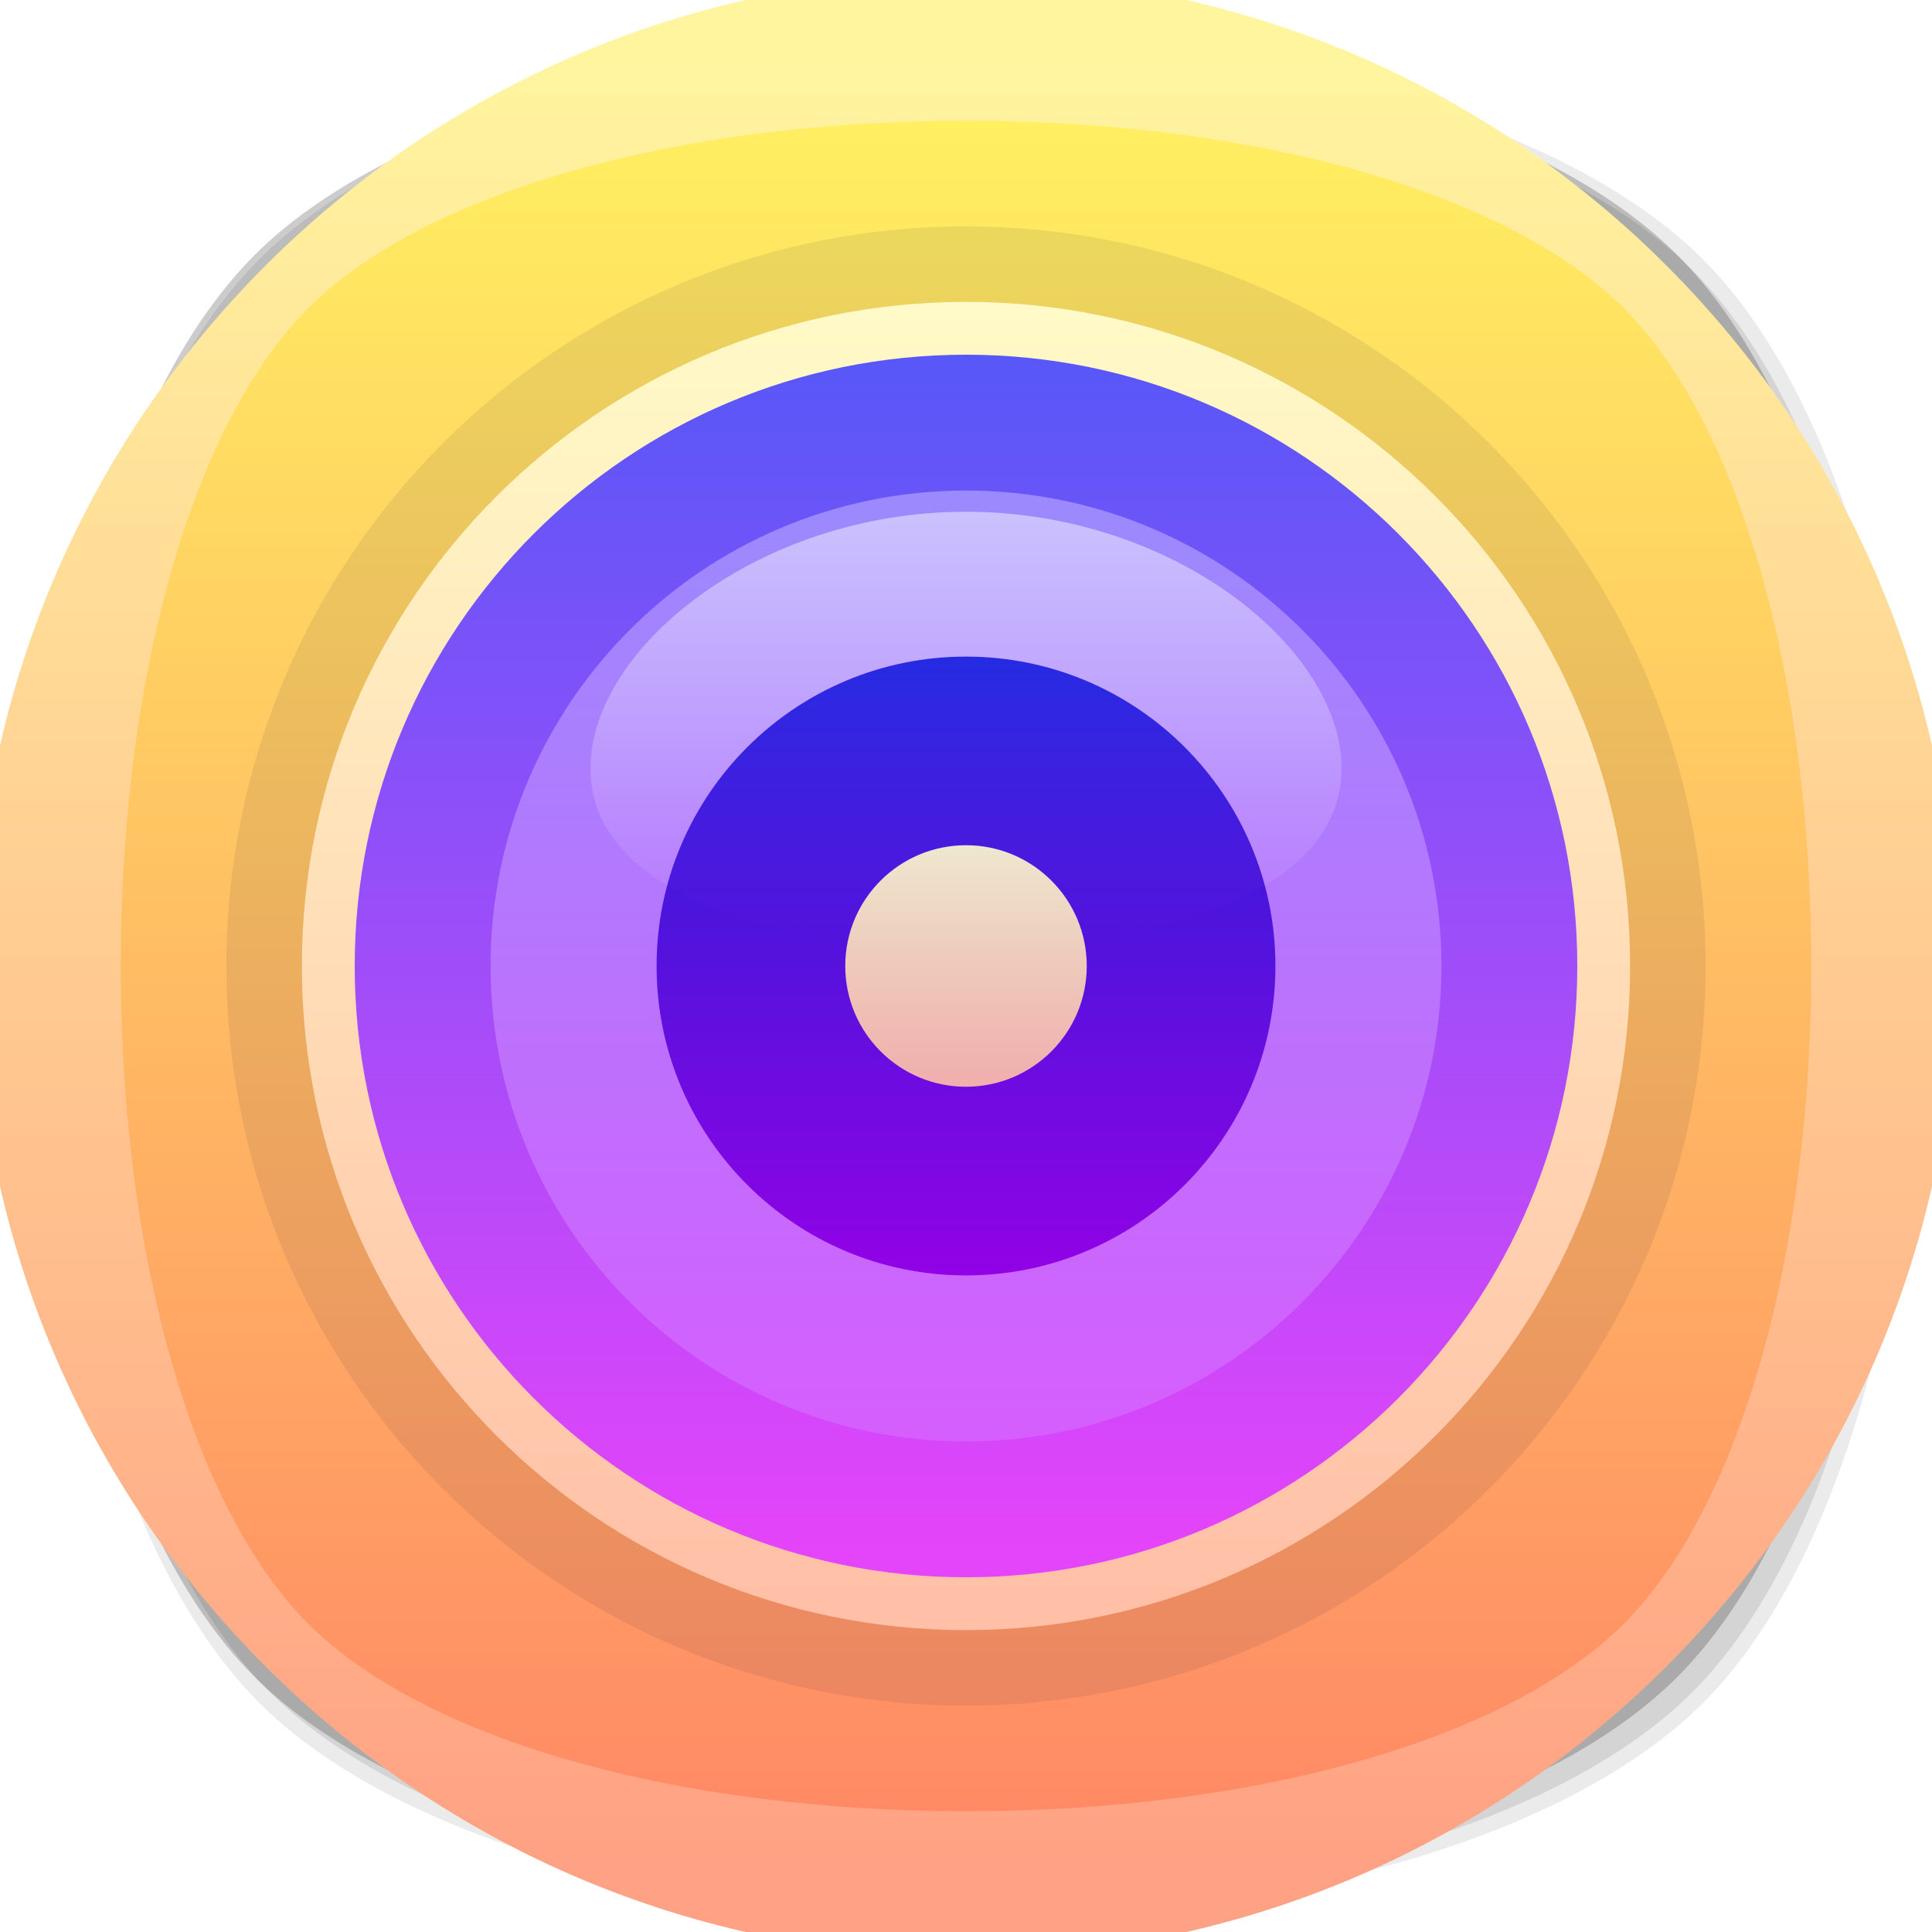
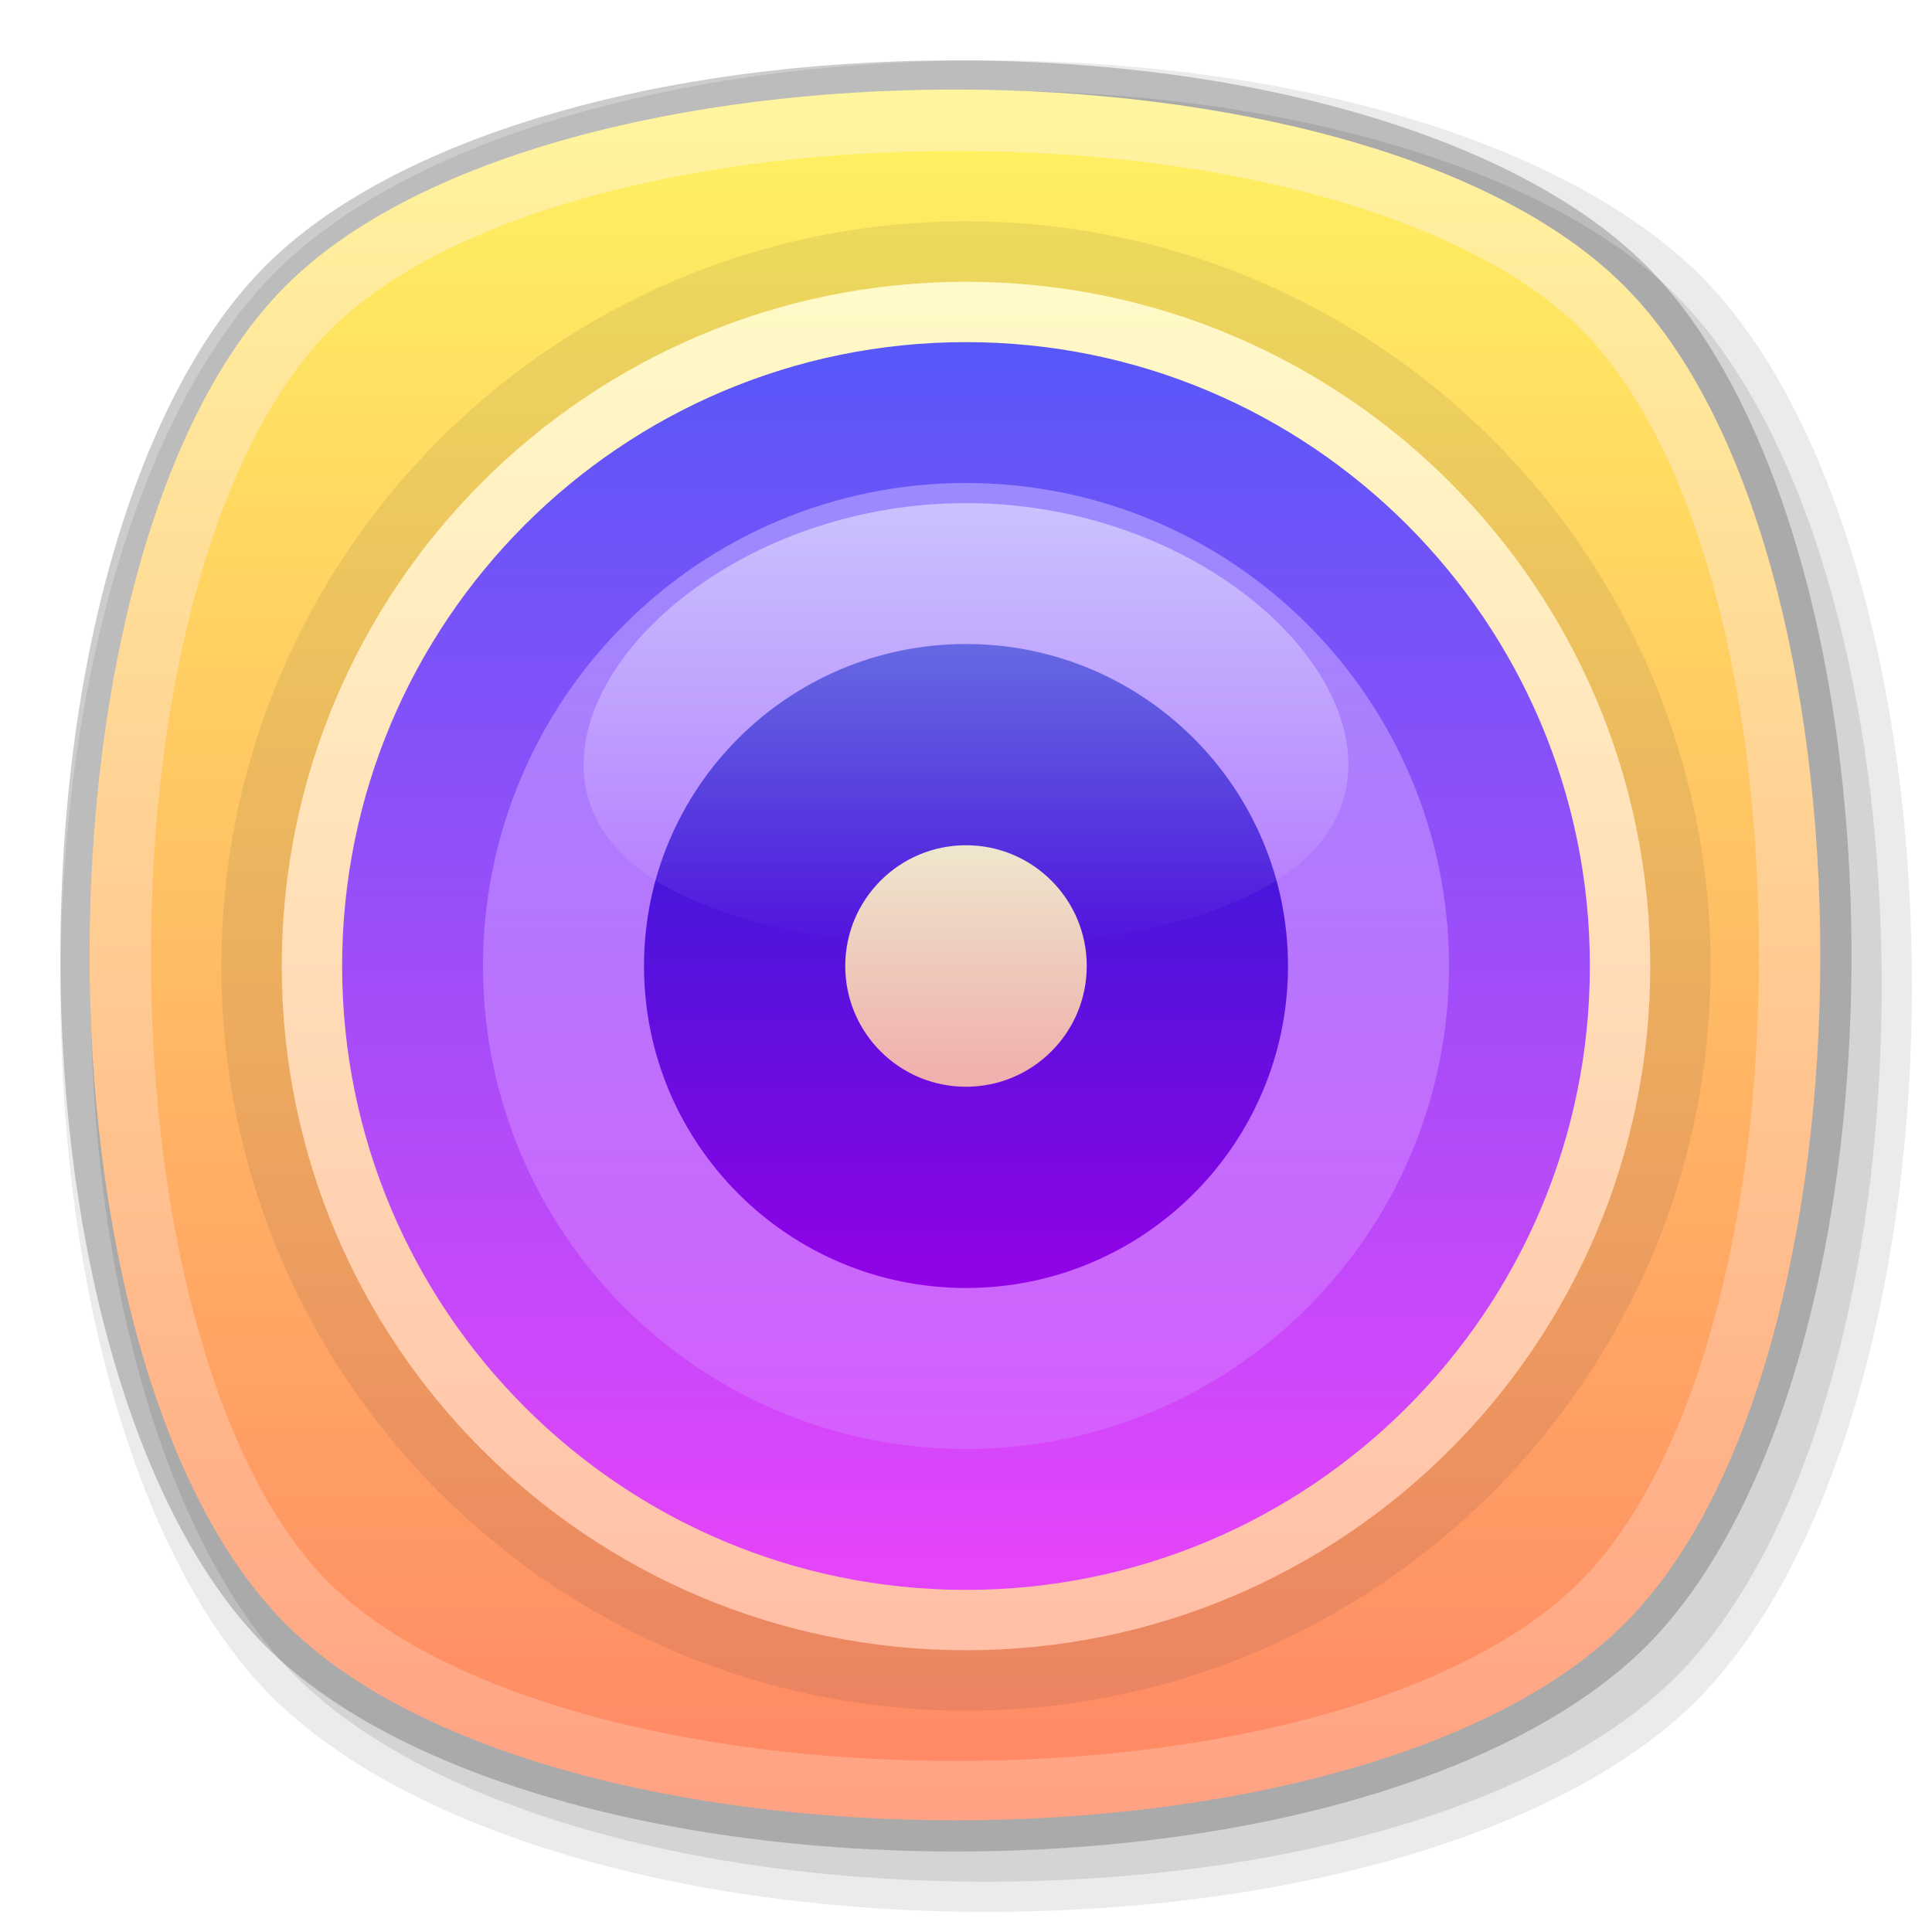
- <svg xmlns="http://www.w3.org/2000/svg" xmlns:xlink="http://www.w3.org/1999/xlink" viewBox="0 0 256 256">
-   <defs>
-     <style>.cls-1{isolation:isolate;}.cls-2,.cls-7{opacity:0.08;}.cls-3{opacity:0.1;}.cls-4{opacity:0.2;}.cls-5{fill:url(#未命名的渐变_62);}.cls-6{fill:url(#未命名的渐变_53);}.cls-7{fill:#130f30;}.cls-8{fill:url(#未命名的渐变_21);}.cls-9{fill:url(#未命名的渐变_512);}.cls-10{fill:url(#未命名的渐变_29);}.cls-11{fill:url(#未命名的渐变_483);}.cls-12{opacity:0.9;fill:url(#未命名的渐变_21-2);}.cls-13{opacity:0.48;mix-blend-mode:overlay;fill:url(#未命名的渐变_148);}</style>
-     <linearGradient id="未命名的渐变_62" x1="128" y1="248" x2="128" y2="8" gradientUnits="userSpaceOnUse">
-       <stop offset="0" stop-color="#ffa184" />
-       <stop offset="1" stop-color="#fff59f" />
-     </linearGradient>
-     <linearGradient id="未命名的渐变_53" x1="128" y1="240" x2="128" y2="16" gradientUnits="userSpaceOnUse">
-       <stop offset="0" stop-color="#ff8a65" />
-       <stop offset="1" stop-color="#ffef61" />
-     </linearGradient>
-     <linearGradient id="未命名的渐变_21" x1="128" y1="211.54" x2="128" y2="41.2" gradientUnits="userSpaceOnUse">
-       <stop offset="0" stop-color="#ffc0a7" />
-       <stop offset="1" stop-color="#fffac7" />
-     </linearGradient>
-     <linearGradient id="未命名的渐变_512" x1="128" y1="204.86" x2="128" y2="47.97" gradientUnits="userSpaceOnUse">
-       <stop offset="0" stop-color="#e444fa" />
-       <stop offset="1" stop-color="#5857f8" />
-     </linearGradient>
-     <linearGradient id="未命名的渐变_29" x1="128" y1="191" x2="128" y2="65" gradientUnits="userSpaceOnUse">
-       <stop offset="0" stop-color="#d65efd" />
-       <stop offset="1" stop-color="#9b8afe" />
-     </linearGradient>
-     <linearGradient id="未命名的渐变_483" x1="128" y1="169" x2="128" y2="87" gradientUnits="userSpaceOnUse">
-       <stop offset="0" stop-color="#9202e6" />
-       <stop offset="1" stop-color="#1c21d5" />
-     </linearGradient>
-     <linearGradient id="未命名的渐变_21-2" x1="87" y1="359" x2="119" y2="359" gradientTransform="translate(-231 231) rotate(-90)" xlink:href="#未命名的渐变_21" />
-     <linearGradient id="未命名的渐变_148" x1="128" y1="125.38" x2="128" y2="67.76" gradientUnits="userSpaceOnUse">
-       <stop offset="0" stop-color="#fff" stop-opacity="0" />
-       <stop offset="1" stop-color="#fff" />
-     </linearGradient>
-   </defs>
-   <g class="cls-1">
-     <g id="底板_复制">
-       <g id="橙黄色">
-         <g id="_256" data-name="256">
-           <g class="cls-2">
-             <path d="M130,254c-41.5,0-78.15-10.87-95.64-28.36S6,171.52,6,130,16.88,51.83,34.36,34.36,88.5,6,130,6s78.15,10.87,95.64,28.36S254,88.48,254,130s-10.85,78.17-28.33,95.64S171.5,254,130,254Z" />
-           </g>
-           <g class="cls-3">
-             <path d="M130,252c-41,0-77.1-10.64-94.23-27.77-37-37-37-151.47,0-188.46C52.9,18.64,89,8,130,8s77.1,10.64,94.23,27.77c37,37,37,151.47,0,188.46C207.1,241.36,171,252,130,252Z" />
-           </g>
-           <g class="cls-4">
-             <path d="M128,250c-41,0-77.1-10.64-94.23-27.77-37-37-37-151.47,0-188.46C50.9,16.64,87,6,128,6s77.1,10.64,94.23,27.77c37,37,37,151.47,0,188.46C205.1,239.36,169,250,128,250Z" />
-           </g>
-           <g id="_256-2" data-name="256">
-             <circle class="cls-5" cx="128" cy="128" r="131.26" />
-           </g>
-           <path class="cls-6" d="M128,240c-38.44,0-71.83-9.52-87.16-24.84S16,166.44,16,128s9.52-71.83,24.84-87.16S89.56,16,128,16s71.83,9.52,87.16,24.84S240,89.56,240,128s-9.52,71.83-24.84,87.16S166.44,240,128,240Z" />
-         </g>
+ <svg xmlns="http://www.w3.org/2000/svg" version="1.1" id="图层_1" x="0px" y="0px" viewBox="0 0 96 96" style="enable-background:new 0 0 96 96;" xml:space="preserve">
+   <style type="text/css">
+ 	.st0{opacity:0.2;}
+ 	.st1{opacity:8.000000e-02;}
+ 	.st2{opacity:0.1;}
+ 	.st3{fill:url(#SVGID_1_);}
+ 	.st4{fill:url(#SVGID_2_);}
+ 	.st5{opacity:8.000000e-02;fill:#130F30;enable-background:new    ;}
+ 	.st6{fill:url(#SVGID_3_);}
+ 	.st7{fill:url(#SVGID_4_);}
+ 	.st8{fill:url(#SVGID_5_);}
+ 	.st9{fill:url(#SVGID_6_);}
+ 	.st10{opacity:0.9;fill:url(#SVGID_7_);enable-background:new    ;}
+ 	.st11{opacity:0.48;fill:url(#SVGID_8_);enable-background:new    ;}
+ </style>
+   <g>
+     <g id="_128">
+       <g class="st0">
+         <path d="M47.5,92c-14.9,0-28-3.9-34.3-10.2S3,62.4,3,47.5s3.9-28,10.2-34.3S32.6,3,47.5,3s28,3.9,34.3,10.2S92,32.6,92,47.5     s-3.9,28-10.2,34.3S62.4,92,47.5,92z" />
      </g>
+       <g class="st1">
+         <path d="M49,95c-15.3,0-28.8-4.1-35.4-10.6S3,64.3,3,49s4.1-28.8,10.6-35.4S33.7,3,49,3s28.8,4.1,35.4,10.6S95,33.7,95,49     s-4.1,28.8-10.6,35.4S64.3,95,49,95z" />
+       </g>
+       <g class="st2">
+         <path d="M49,93.5c-14.9,0-28-3.9-34.3-10.2S4.5,63.9,4.5,49s3.9-28,10.2-34.3S34.1,4.5,49,4.5s28,3.9,34.3,10.2     S93.5,34.1,93.5,49s-3.9,28-10.2,34.3S63.9,93.5,49,93.5z" />
+       </g>
+       <g id="_128-2">
+         <linearGradient id="SVGID_1_" gradientUnits="userSpaceOnUse" x1="47.491" y1="149.48" x2="47.491" y2="235.451" gradientTransform="matrix(1 0 0 -1 0 239.97)">
+           <stop offset="0" style="stop-color:#FFA184" />
+           <stop offset="1" style="stop-color:#FFF59F" />
+         </linearGradient>
+         <path class="st3" d="M80.7,80.7c-13,13-53.5,13-66.5,0s-13-53.5,0-66.5s53.5-13,66.5,0S93.7,67.8,80.7,80.7z" />
+       </g>
+       <linearGradient id="SVGID_2_" gradientUnits="userSpaceOnUse" x1="47.485" y1="152.51" x2="47.485" y2="232.45" gradientTransform="matrix(1 0 0 -1 0 239.97)">
+         <stop offset="0" style="stop-color:#FF8A65" />
+         <stop offset="1" style="stop-color:#FFEF61" />
+       </linearGradient>
+       <path class="st4" d="M47.5,87.5c-13.7,0-25.6-3.4-31.1-8.8S7.5,61.2,7.5,47.5s3.4-25.6,8.9-31.1s17.4-8.9,31.1-8.9    s25.6,3.4,31.1,8.9s8.8,17.4,8.8,31.1s-3.4,25.6-8.9,31.1S61.2,87.5,47.5,87.5z" />
    </g>
-     <g id="图层_26" data-name="图层 26">
-       <g id="_256-3" data-name="256">
-         <circle class="cls-7" cx="128" cy="128" r="98" />
-         <circle class="cls-8" cx="128" cy="128" r="88" />
-         <circle class="cls-9" cx="128" cy="128" r="81" />
-         <circle class="cls-10" cx="128" cy="128" r="63" />
-         <circle class="cls-11" cx="128" cy="128" r="41" />
-         <circle class="cls-12" cx="128" cy="128" r="16" />
-         <path class="cls-13" d="M177.76,101.81c0,15.91-22.28,23.57-49.76,23.57s-49.76-7.66-49.76-23.57,22.28-34,49.76-34S177.76,85.9,177.76,101.81Z" />
+     <g id="图层_26">
+       <g id="_96-2">
+         <circle class="st5" cx="48" cy="48" r="37" />
+         <linearGradient id="SVGID_3_" gradientUnits="userSpaceOnUse" x1="48" y1="17.72" x2="48" y2="83.54" gradientTransform="matrix(1 0 0 -1 0 98)">
+           <stop offset="0" style="stop-color:#FFC0A7" />
+           <stop offset="1" style="stop-color:#FFFAC7" />
+         </linearGradient>
+         <circle class="st6" cx="48" cy="48" r="34" />
+         <linearGradient id="SVGID_4_" gradientUnits="userSpaceOnUse" x1="48" y1="20.58" x2="48" y2="80.63" gradientTransform="matrix(1 0 0 -1 0 98)">
+           <stop offset="0" style="stop-color:#E444FA" />
+           <stop offset="1" style="stop-color:#5857F8" />
+         </linearGradient>
+         <circle class="st7" cx="48" cy="48" r="31" />
+         <linearGradient id="SVGID_5_" gradientUnits="userSpaceOnUse" x1="48" y1="26" x2="48" y2="74" gradientTransform="matrix(1 0 0 -1 0 98)">
+           <stop offset="0" style="stop-color:#D65EFD" />
+           <stop offset="1" style="stop-color:#9B8AFE" />
+         </linearGradient>
+         <circle class="st8" cx="48" cy="48" r="24" />
+         <linearGradient id="SVGID_6_" gradientUnits="userSpaceOnUse" x1="48" y1="34" x2="48" y2="66" gradientTransform="matrix(1 0 0 -1 0 98)">
+           <stop offset="0" style="stop-color:#9202E6" />
+           <stop offset="1" style="stop-color:#1C21D5" />
+         </linearGradient>
+         <circle class="st9" cx="48" cy="48" r="16" />
+         <linearGradient id="SVGID_7_" gradientUnits="userSpaceOnUse" x1="-739" y1="-527" x2="-727" y2="-527" gradientTransform="matrix(6.123234e-17 -1 -1 -6.123234e-17 -479 -685)">
+           <stop offset="0" style="stop-color:#FFC0A7" />
+           <stop offset="1" style="stop-color:#FFFAC7" />
+         </linearGradient>
+         <circle class="st10" cx="48" cy="48" r="6" />
+         <linearGradient id="SVGID_8_" gradientUnits="userSpaceOnUse" x1="48" y1="51" x2="48" y2="73" gradientTransform="matrix(1 0 0 -1 0 98)">
+           <stop offset="0" style="stop-color:#FFFFFF;stop-opacity:0" />
+           <stop offset="1" style="stop-color:#FFFFFF" />
+         </linearGradient>
+         <path class="st11" d="M67,38c0,6.1-8.5,9-19,9s-19-2.9-19-9s8.5-13,19-13S67,31.9,67,38z" />
      </g>
    </g>
  </g>
</svg>
